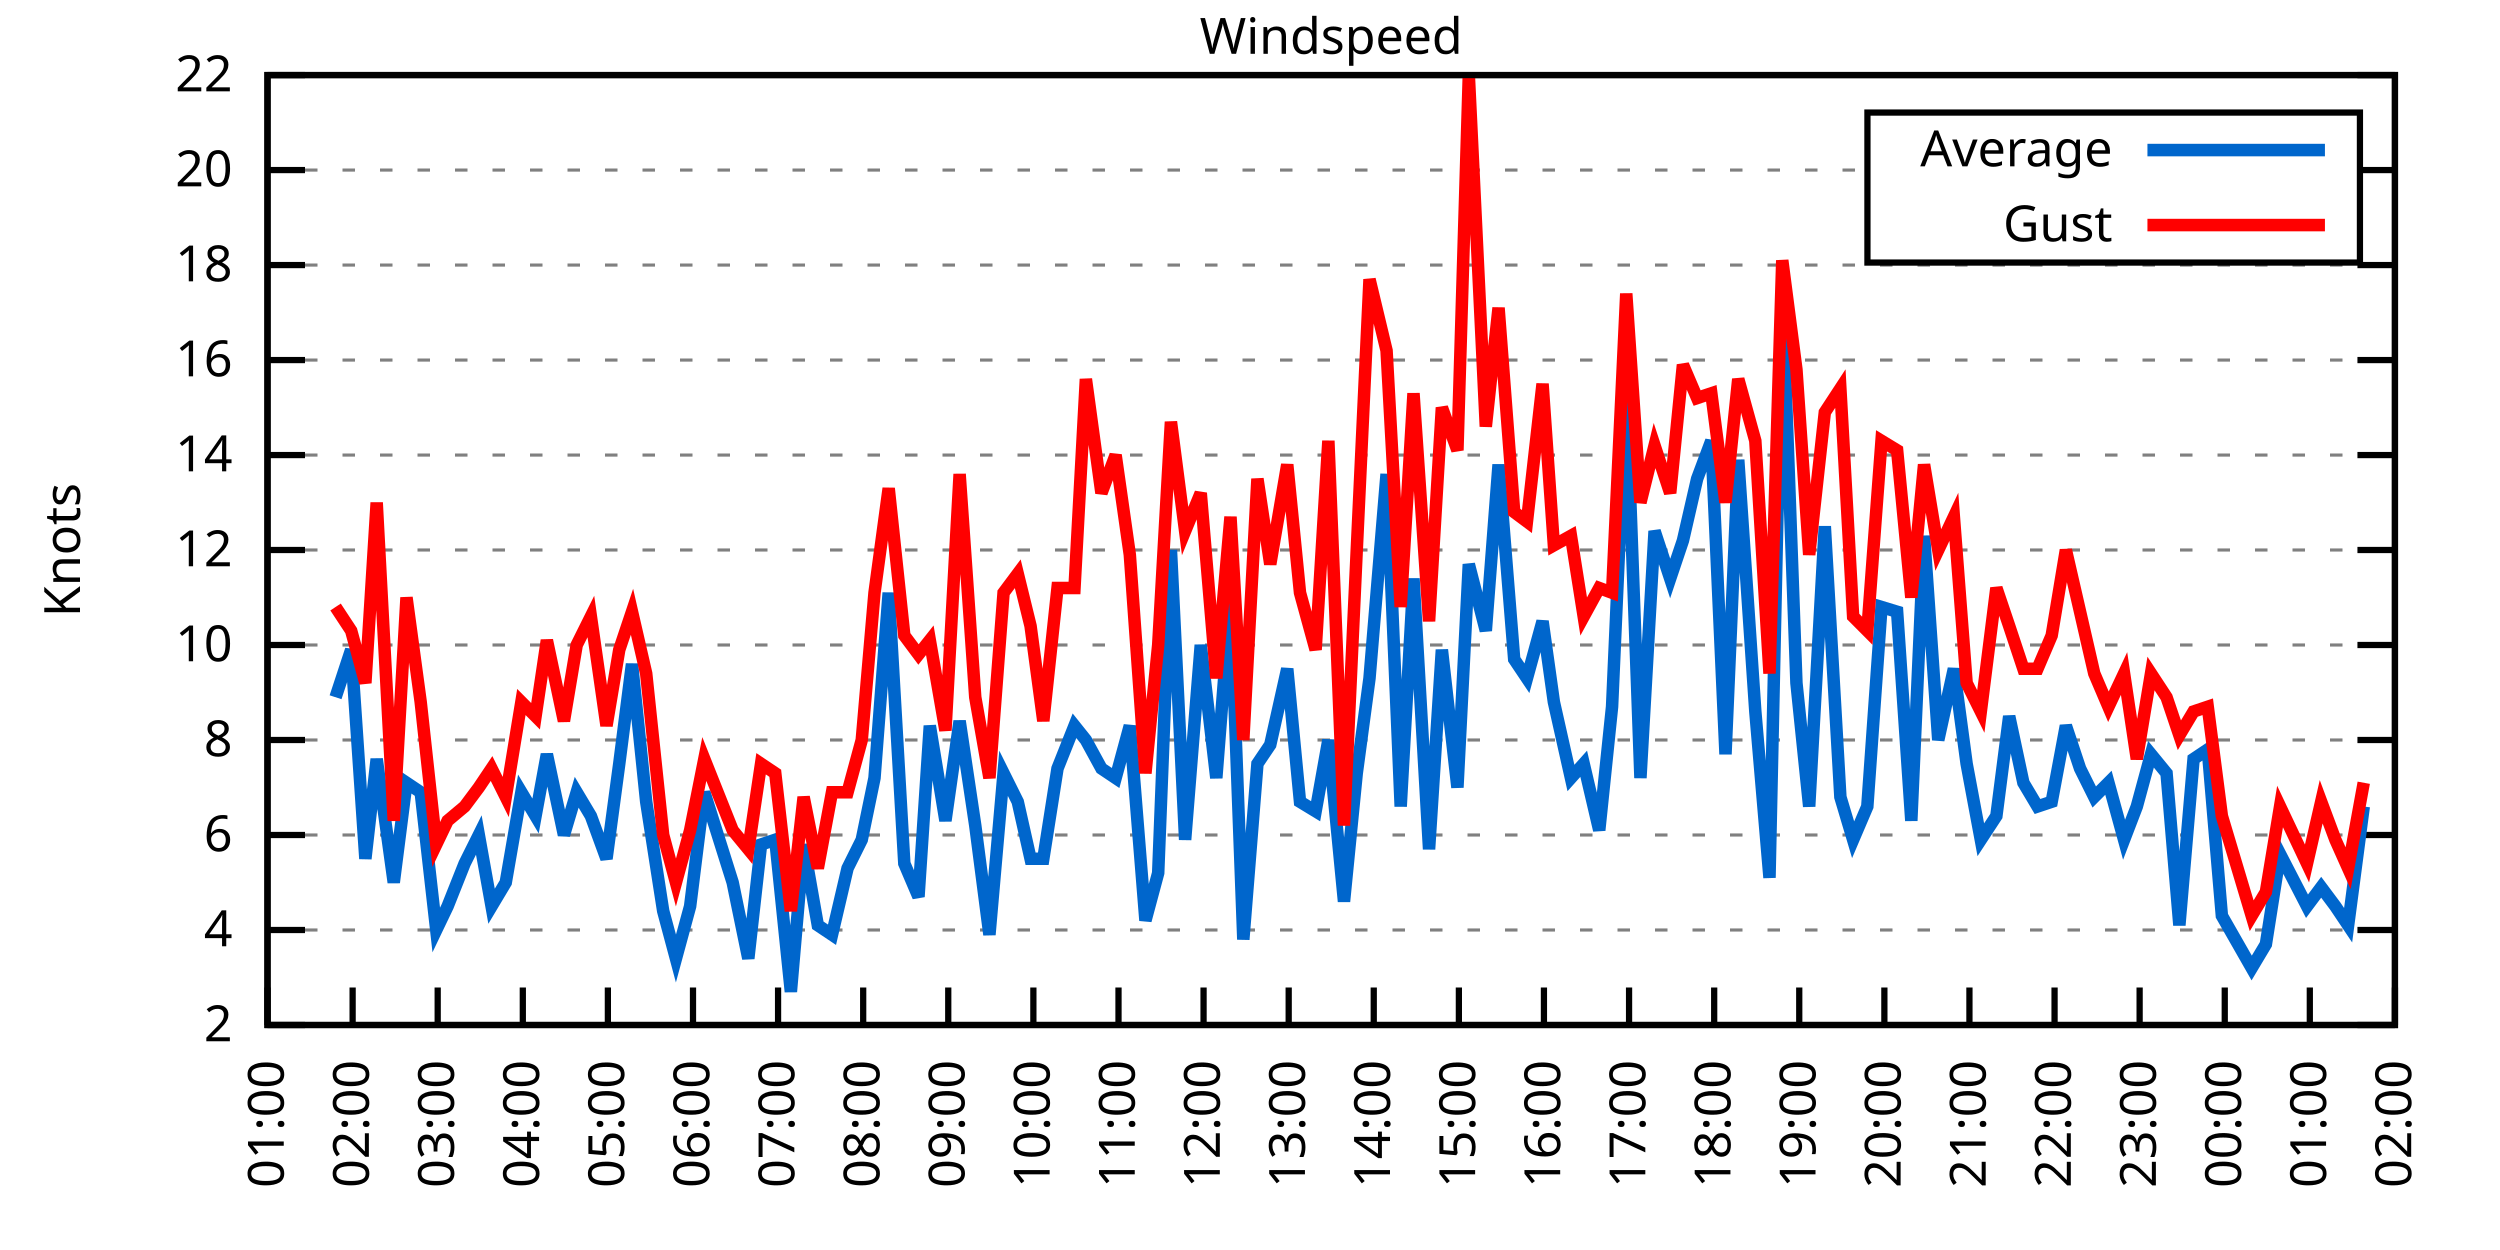
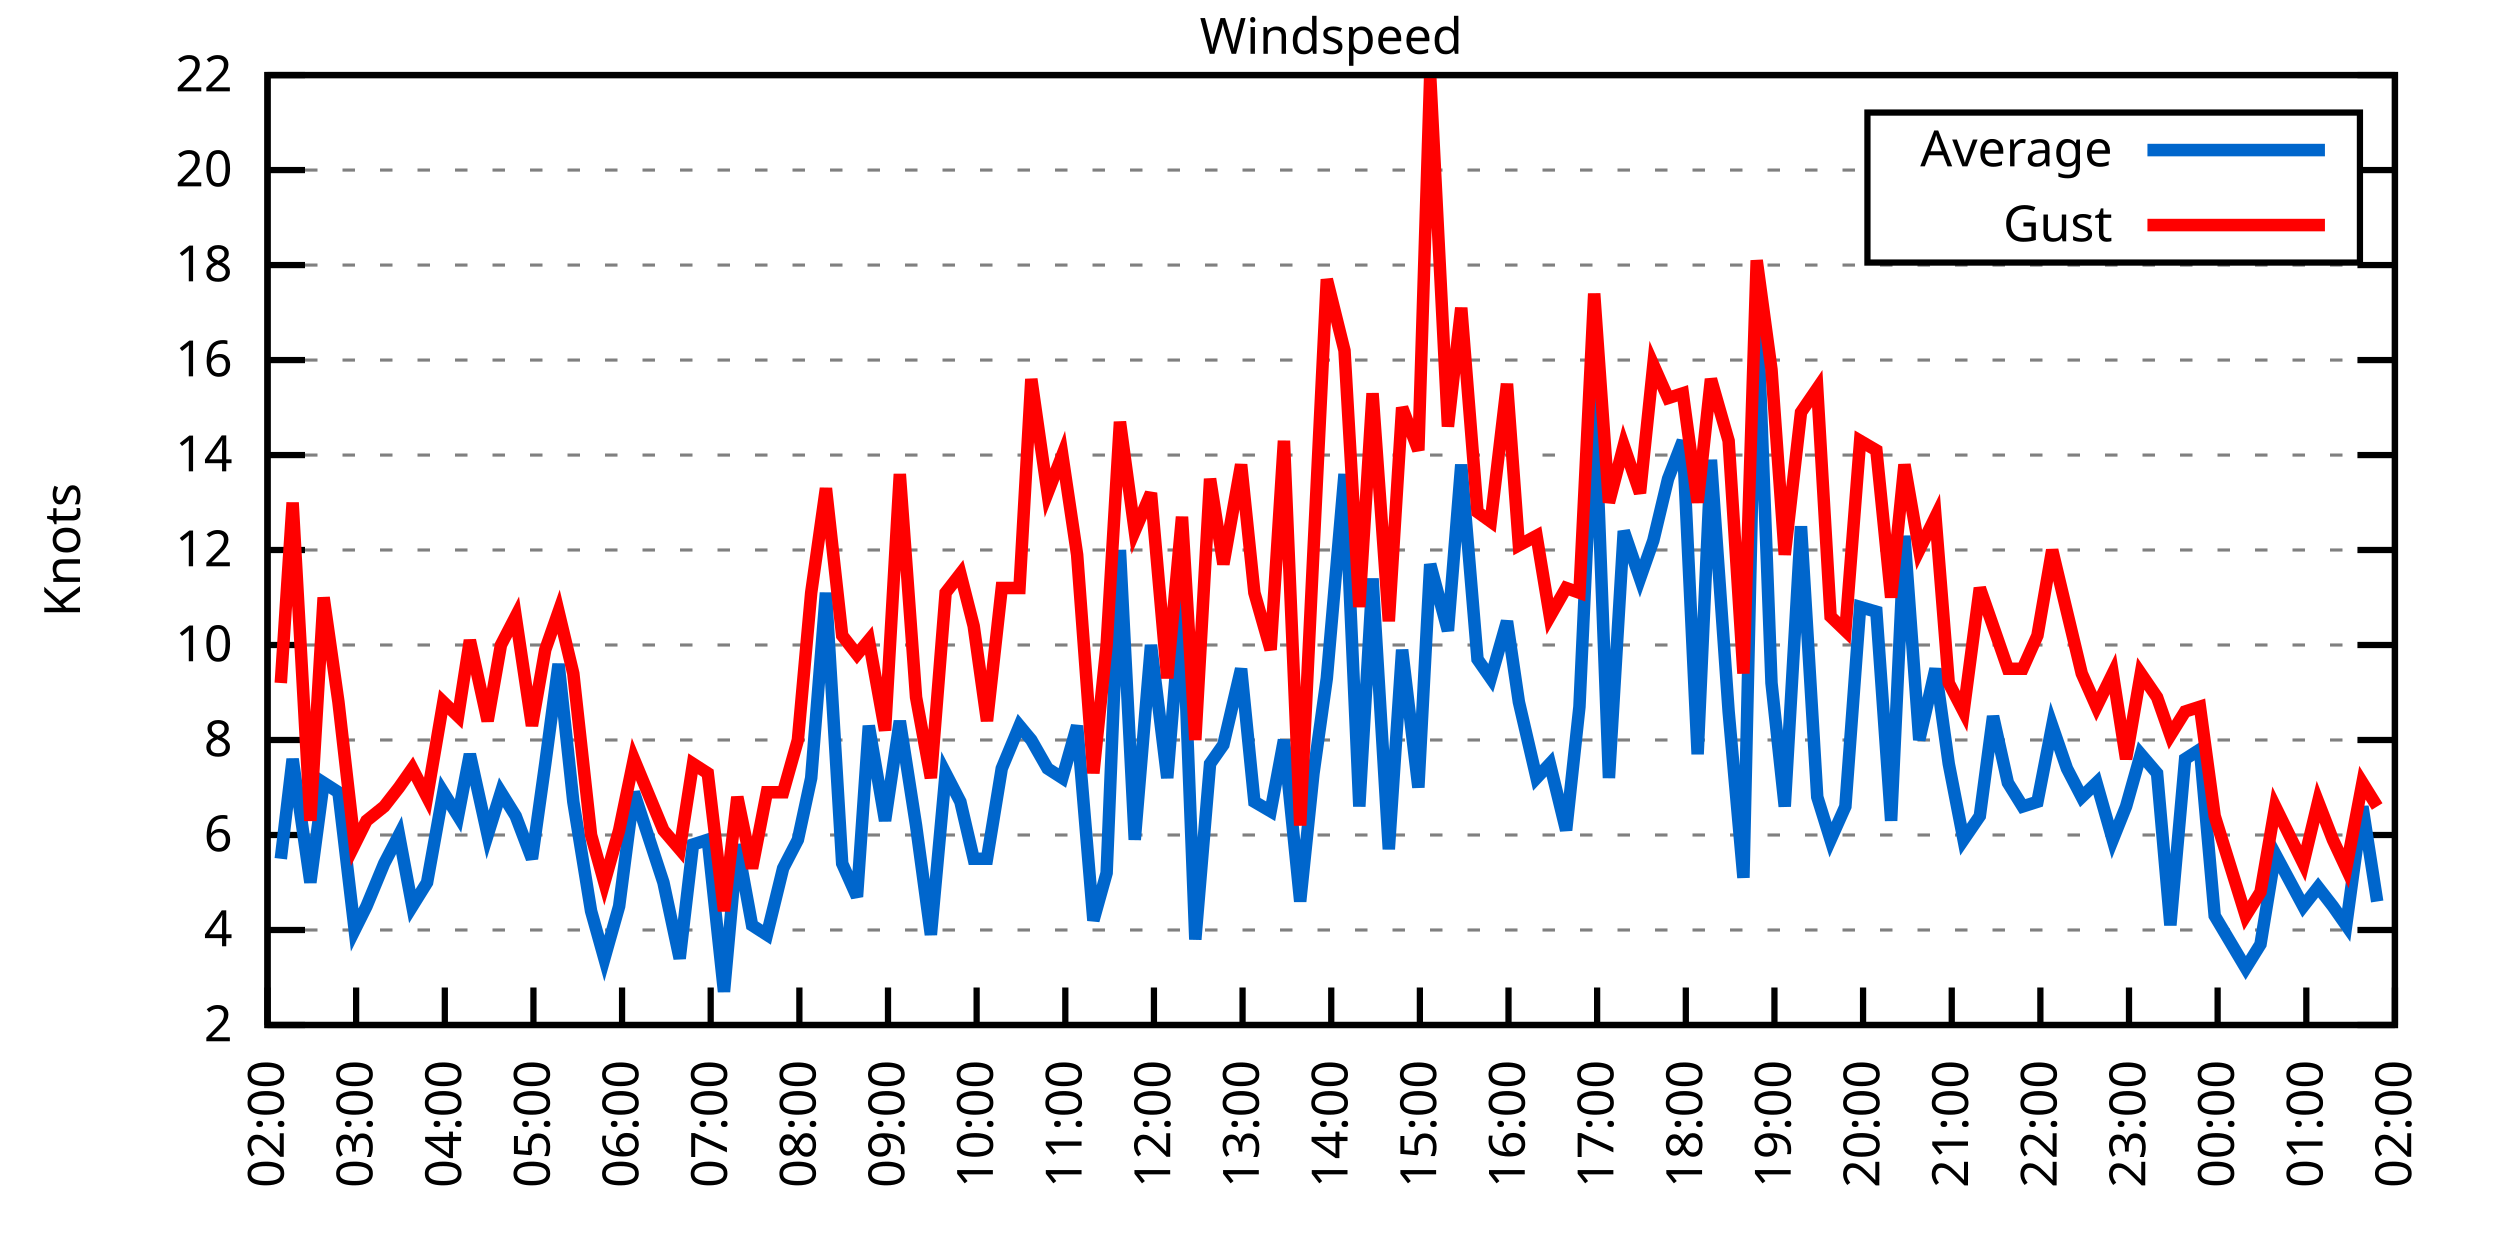
<svg xmlns="http://www.w3.org/2000/svg" xmlns:xlink="http://www.w3.org/1999/xlink" width="400" height="200" viewBox="0 0 400 200">
  <g id="gnuplot_canvas">
    <rect x="0" y="0" width="400" height="200" fill="none" />
    <defs>
      <circle id="gpDot" r="0.5" stroke-width="0.5" stroke="currentColor" />
      <path id="gpPt0" stroke-width="0.333" stroke="currentColor" d="M-1,0 h2 M0,-1 v2" />
      <path id="gpPt1" stroke-width="0.333" stroke="currentColor" d="M-1,-1 L1,1 M1,-1 L-1,1" />
      <path id="gpPt2" stroke-width="0.333" stroke="currentColor" d="M-1,0 L1,0 M0,-1 L0,1 M-1,-1 L1,1 M-1,1 L1,-1" />
      <rect id="gpPt3" stroke-width="0.333" stroke="currentColor" x="-1" y="-1" width="2" height="2" />
      <rect id="gpPt4" stroke-width="0.333" stroke="currentColor" fill="currentColor" x="-1" y="-1" width="2" height="2" />
      <circle id="gpPt5" stroke-width="0.333" stroke="currentColor" cx="0" cy="0" r="1" />
      <use xlink:href="#gpPt5" id="gpPt6" fill="currentColor" stroke="none" />
      <path id="gpPt7" stroke-width="0.333" stroke="currentColor" d="M0,-1.33 L-1.33,0.67 L1.33,0.67 z" />
      <use xlink:href="#gpPt7" id="gpPt8" fill="currentColor" stroke="none" />
      <use xlink:href="#gpPt7" id="gpPt9" stroke="currentColor" transform="rotate(180)" />
      <use xlink:href="#gpPt9" id="gpPt10" fill="currentColor" stroke="none" />
      <use xlink:href="#gpPt3" id="gpPt11" stroke="currentColor" transform="rotate(45)" />
      <use xlink:href="#gpPt11" id="gpPt12" fill="currentColor" stroke="none" />
      <path id="gpPt13" stroke-width="0.333" stroke="currentColor" d="M0,1.330 L1.265,0.411 L0.782,-1.067 L-0.782,-1.076 L-1.265,0.411 z" />
      <use xlink:href="#gpPt13" id="gpPt14" fill="currentColor" stroke="none" />
      <filter id="textbox" filterUnits="objectBoundingBox" x="0" y="0" height="1" width="1">
        <feFlood flood-color="white" flood-opacity="1" result="bgnd" />
        <feComposite in="SourceGraphic" in2="bgnd" operator="atop" />
      </filter>
      <filter id="greybox" filterUnits="objectBoundingBox" x="0" y="0" height="1" width="1">
        <feFlood flood-color="lightgrey" flood-opacity="1" result="grey" />
        <feComposite in="SourceGraphic" in2="grey" operator="atop" />
      </filter>
    </defs>
    <g fill="none" color="white" stroke="currentColor" stroke-width="1.00" stroke-linecap="butt" stroke-linejoin="miter">
</g>
    <g fill="none" color="black" stroke="currentColor" stroke-width="1.00" stroke-linecap="butt" stroke-linejoin="miter">
      <g stroke="none" shape-rendering="crispEdges">
        <polygon fill="rgb(255, 255, 255)" points="42.80,164.00 383.18,164.00 383.18,12.02 42.80,12.02 " />
      </g>
    </g>
    <g fill="none" color="black" stroke="currentColor" stroke-width="1.00" stroke-linecap="butt" stroke-linejoin="miter">
</g>
    <g fill="none" color="black" stroke="black" stroke-width="0.50" stroke-linecap="butt" stroke-linejoin="miter">
</g>
    <g fill="none" color="gray" stroke="currentColor" stroke-width="0.50" stroke-linecap="butt" stroke-linejoin="miter">
      <path stroke="gray" stroke-dasharray="2,4" class="gridline" d="M42.80,164.00 L383.19,164.00  " />
    </g>
    <g fill="none" color="gray" stroke="gray" stroke-width="1.00" stroke-linecap="butt" stroke-linejoin="miter">
</g>
    <g fill="none" color="black" stroke="currentColor" stroke-width="1.00" stroke-linecap="butt" stroke-linejoin="miter">
      <path stroke="black" d="M42.80,164.00 L48.80,164.00 M383.19,164.00 L377.19,164.00  " />
      <g transform="translate(37.20,166.60)" stroke="none" fill="black" font-family="Sans" font-size="8.00" text-anchor="end">
        <text>
          <tspan font-family="Sans"> 2</tspan>
        </text>
      </g>
    </g>
    <g fill="none" color="black" stroke="currentColor" stroke-width="1.00" stroke-linecap="butt" stroke-linejoin="miter">
</g>
    <g fill="none" color="black" stroke="black" stroke-width="0.50" stroke-linecap="butt" stroke-linejoin="miter">
</g>
    <g fill="none" color="gray" stroke="currentColor" stroke-width="0.50" stroke-linecap="butt" stroke-linejoin="miter">
      <path stroke="gray" stroke-dasharray="2,4" class="gridline" d="M42.80,148.80 L383.19,148.80  " />
    </g>
    <g fill="none" color="gray" stroke="gray" stroke-width="1.00" stroke-linecap="butt" stroke-linejoin="miter">
</g>
    <g fill="none" color="black" stroke="currentColor" stroke-width="1.00" stroke-linecap="butt" stroke-linejoin="miter">
      <path stroke="black" d="M42.80,148.80 L48.80,148.80 M383.19,148.80 L377.19,148.80  " />
      <g transform="translate(37.20,151.40)" stroke="none" fill="black" font-family="Sans" font-size="8.00" text-anchor="end">
        <text>
          <tspan font-family="Sans"> 4</tspan>
        </text>
      </g>
    </g>
    <g fill="none" color="black" stroke="currentColor" stroke-width="1.00" stroke-linecap="butt" stroke-linejoin="miter">
</g>
    <g fill="none" color="black" stroke="black" stroke-width="0.50" stroke-linecap="butt" stroke-linejoin="miter">
</g>
    <g fill="none" color="gray" stroke="currentColor" stroke-width="0.50" stroke-linecap="butt" stroke-linejoin="miter">
      <path stroke="gray" stroke-dasharray="2,4" class="gridline" d="M42.80,133.60 L383.19,133.60  " />
    </g>
    <g fill="none" color="gray" stroke="gray" stroke-width="1.00" stroke-linecap="butt" stroke-linejoin="miter">
</g>
    <g fill="none" color="black" stroke="currentColor" stroke-width="1.00" stroke-linecap="butt" stroke-linejoin="miter">
      <path stroke="black" d="M42.80,133.60 L48.80,133.60 M383.19,133.60 L377.19,133.60  " />
      <g transform="translate(37.20,136.20)" stroke="none" fill="black" font-family="Sans" font-size="8.00" text-anchor="end">
        <text>
          <tspan font-family="Sans"> 6</tspan>
        </text>
      </g>
    </g>
    <g fill="none" color="black" stroke="currentColor" stroke-width="1.00" stroke-linecap="butt" stroke-linejoin="miter">
</g>
    <g fill="none" color="black" stroke="black" stroke-width="0.50" stroke-linecap="butt" stroke-linejoin="miter">
</g>
    <g fill="none" color="gray" stroke="currentColor" stroke-width="0.50" stroke-linecap="butt" stroke-linejoin="miter">
      <path stroke="gray" stroke-dasharray="2,4" class="gridline" d="M42.80,118.40 L383.19,118.40  " />
    </g>
    <g fill="none" color="gray" stroke="gray" stroke-width="1.00" stroke-linecap="butt" stroke-linejoin="miter">
</g>
    <g fill="none" color="black" stroke="currentColor" stroke-width="1.00" stroke-linecap="butt" stroke-linejoin="miter">
      <path stroke="black" d="M42.80,118.40 L48.80,118.40 M383.19,118.40 L377.19,118.40  " />
      <g transform="translate(37.20,121.00)" stroke="none" fill="black" font-family="Sans" font-size="8.00" text-anchor="end">
        <text>
          <tspan font-family="Sans"> 8</tspan>
        </text>
      </g>
    </g>
    <g fill="none" color="black" stroke="currentColor" stroke-width="1.00" stroke-linecap="butt" stroke-linejoin="miter">
</g>
    <g fill="none" color="black" stroke="black" stroke-width="0.50" stroke-linecap="butt" stroke-linejoin="miter">
</g>
    <g fill="none" color="gray" stroke="currentColor" stroke-width="0.50" stroke-linecap="butt" stroke-linejoin="miter">
      <path stroke="gray" stroke-dasharray="2,4" class="gridline" d="M42.80,103.20 L383.19,103.20  " />
    </g>
    <g fill="none" color="gray" stroke="gray" stroke-width="1.00" stroke-linecap="butt" stroke-linejoin="miter">
</g>
    <g fill="none" color="black" stroke="currentColor" stroke-width="1.00" stroke-linecap="butt" stroke-linejoin="miter">
      <path stroke="black" d="M42.80,103.20 L48.80,103.20 M383.19,103.20 L377.19,103.20  " />
      <g transform="translate(37.20,105.80)" stroke="none" fill="black" font-family="Sans" font-size="8.00" text-anchor="end">
        <text>
          <tspan font-family="Sans"> 10</tspan>
        </text>
      </g>
    </g>
    <g fill="none" color="black" stroke="currentColor" stroke-width="1.00" stroke-linecap="butt" stroke-linejoin="miter">
</g>
    <g fill="none" color="black" stroke="black" stroke-width="0.50" stroke-linecap="butt" stroke-linejoin="miter">
</g>
    <g fill="none" color="gray" stroke="currentColor" stroke-width="0.50" stroke-linecap="butt" stroke-linejoin="miter">
      <path stroke="gray" stroke-dasharray="2,4" class="gridline" d="M42.80,88.00 L383.19,88.00  " />
    </g>
    <g fill="none" color="gray" stroke="gray" stroke-width="1.00" stroke-linecap="butt" stroke-linejoin="miter">
</g>
    <g fill="none" color="black" stroke="currentColor" stroke-width="1.00" stroke-linecap="butt" stroke-linejoin="miter">
      <path stroke="black" d="M42.80,88.00 L48.80,88.00 M383.19,88.00 L377.19,88.00  " />
      <g transform="translate(37.20,90.60)" stroke="none" fill="black" font-family="Sans" font-size="8.00" text-anchor="end">
        <text>
          <tspan font-family="Sans"> 12</tspan>
        </text>
      </g>
    </g>
    <g fill="none" color="black" stroke="currentColor" stroke-width="1.00" stroke-linecap="butt" stroke-linejoin="miter">
</g>
    <g fill="none" color="black" stroke="black" stroke-width="0.50" stroke-linecap="butt" stroke-linejoin="miter">
</g>
    <g fill="none" color="gray" stroke="currentColor" stroke-width="0.50" stroke-linecap="butt" stroke-linejoin="miter">
      <path stroke="gray" stroke-dasharray="2,4" class="gridline" d="M42.80,72.81 L383.19,72.81  " />
    </g>
    <g fill="none" color="gray" stroke="gray" stroke-width="1.00" stroke-linecap="butt" stroke-linejoin="miter">
</g>
    <g fill="none" color="black" stroke="currentColor" stroke-width="1.00" stroke-linecap="butt" stroke-linejoin="miter">
      <path stroke="black" d="M42.80,72.81 L48.80,72.81 M383.19,72.81 L377.19,72.81  " />
      <g transform="translate(37.20,75.41)" stroke="none" fill="black" font-family="Sans" font-size="8.00" text-anchor="end">
        <text>
          <tspan font-family="Sans"> 14</tspan>
        </text>
      </g>
    </g>
    <g fill="none" color="black" stroke="currentColor" stroke-width="1.00" stroke-linecap="butt" stroke-linejoin="miter">
</g>
    <g fill="none" color="black" stroke="black" stroke-width="0.50" stroke-linecap="butt" stroke-linejoin="miter">
</g>
    <g fill="none" color="gray" stroke="currentColor" stroke-width="0.50" stroke-linecap="butt" stroke-linejoin="miter">
      <path stroke="gray" stroke-dasharray="2,4" class="gridline" d="M42.80,57.61 L383.19,57.61  " />
    </g>
    <g fill="none" color="gray" stroke="gray" stroke-width="1.00" stroke-linecap="butt" stroke-linejoin="miter">
</g>
    <g fill="none" color="black" stroke="currentColor" stroke-width="1.00" stroke-linecap="butt" stroke-linejoin="miter">
      <path stroke="black" d="M42.80,57.61 L48.80,57.61 M383.19,57.61 L377.19,57.61  " />
      <g transform="translate(37.20,60.21)" stroke="none" fill="black" font-family="Sans" font-size="8.00" text-anchor="end">
        <text>
          <tspan font-family="Sans"> 16</tspan>
        </text>
      </g>
    </g>
    <g fill="none" color="black" stroke="currentColor" stroke-width="1.00" stroke-linecap="butt" stroke-linejoin="miter">
</g>
    <g fill="none" color="black" stroke="black" stroke-width="0.50" stroke-linecap="butt" stroke-linejoin="miter">
</g>
    <g fill="none" color="gray" stroke="currentColor" stroke-width="0.50" stroke-linecap="butt" stroke-linejoin="miter">
      <path stroke="gray" stroke-dasharray="2,4" class="gridline" d="M42.80,42.41 L383.19,42.41  " />
    </g>
    <g fill="none" color="gray" stroke="gray" stroke-width="1.00" stroke-linecap="butt" stroke-linejoin="miter">
</g>
    <g fill="none" color="black" stroke="currentColor" stroke-width="1.00" stroke-linecap="butt" stroke-linejoin="miter">
      <path stroke="black" d="M42.80,42.41 L48.80,42.41 M383.19,42.41 L377.19,42.41  " />
      <g transform="translate(37.20,45.01)" stroke="none" fill="black" font-family="Sans" font-size="8.00" text-anchor="end">
        <text>
          <tspan font-family="Sans"> 18</tspan>
        </text>
      </g>
    </g>
    <g fill="none" color="black" stroke="currentColor" stroke-width="1.00" stroke-linecap="butt" stroke-linejoin="miter">
</g>
    <g fill="none" color="black" stroke="black" stroke-width="0.50" stroke-linecap="butt" stroke-linejoin="miter">
</g>
    <g fill="none" color="gray" stroke="currentColor" stroke-width="0.50" stroke-linecap="butt" stroke-linejoin="miter">
      <path stroke="gray" stroke-dasharray="2,4" class="gridline" d="M42.80,27.21 L298.79,27.21 M377.59,27.21 L383.19,27.21  " />
    </g>
    <g fill="none" color="gray" stroke="gray" stroke-width="1.00" stroke-linecap="butt" stroke-linejoin="miter">
</g>
    <g fill="none" color="black" stroke="currentColor" stroke-width="1.00" stroke-linecap="butt" stroke-linejoin="miter">
      <path stroke="black" d="M42.80,27.21 L48.80,27.21 M383.19,27.21 L377.19,27.21  " />
      <g transform="translate(37.20,29.81)" stroke="none" fill="black" font-family="Sans" font-size="8.00" text-anchor="end">
        <text>
          <tspan font-family="Sans"> 20</tspan>
        </text>
      </g>
    </g>
    <g fill="none" color="black" stroke="currentColor" stroke-width="1.00" stroke-linecap="butt" stroke-linejoin="miter">
</g>
    <g fill="none" color="black" stroke="black" stroke-width="0.50" stroke-linecap="butt" stroke-linejoin="miter">
</g>
    <g fill="none" color="gray" stroke="currentColor" stroke-width="0.50" stroke-linecap="butt" stroke-linejoin="miter">
      <path stroke="gray" stroke-dasharray="2,4" class="gridline" d="M42.80,12.01 L383.19,12.01  " />
    </g>
    <g fill="none" color="gray" stroke="gray" stroke-width="1.00" stroke-linecap="butt" stroke-linejoin="miter">
</g>
    <g fill="none" color="black" stroke="currentColor" stroke-width="1.00" stroke-linecap="butt" stroke-linejoin="miter">
      <path stroke="black" d="M42.80,12.01 L48.80,12.01 M383.19,12.01 L377.19,12.01  " />
      <g transform="translate(37.20,14.61)" stroke="none" fill="black" font-family="Sans" font-size="8.00" text-anchor="end">
        <text>
          <tspan font-family="Sans"> 22</tspan>
        </text>
      </g>
    </g>
    <g fill="none" color="black" stroke="currentColor" stroke-width="1.00" stroke-linecap="butt" stroke-linejoin="miter">
      <path stroke="black" d="M42.80,164.00 L42.80,158.00  " />
      <g transform="translate(45.40,169.60) rotate(270.00)" stroke="none" fill="black" font-family="Sans" font-size="8.00" text-anchor="end">
        <text>
-           <tspan font-family="Sans">01:00</tspan>
-         </text>
-       </g>
-     </g>
-     <g fill="none" color="black" stroke="currentColor" stroke-width="1.00" stroke-linecap="butt" stroke-linejoin="miter">
-       <path stroke="black" d="M56.42,164.00 L56.42,158.00  " />
-       <g transform="translate(59.02,169.60) rotate(270.00)" stroke="none" fill="black" font-family="Sans" font-size="8.00" text-anchor="end">
-         <text>
          <tspan font-family="Sans">02:00</tspan>
        </text>
      </g>
    </g>
    <g fill="none" color="black" stroke="currentColor" stroke-width="1.00" stroke-linecap="butt" stroke-linejoin="miter">
-       <path stroke="black" d="M70.03,164.00 L70.03,158.00  " />
-       <g transform="translate(72.63,169.60) rotate(270.00)" stroke="none" fill="black" font-family="Sans" font-size="8.00" text-anchor="end">
+       <path stroke="black" d="M56.98,164.00 L56.98,158.00  " />
+       <g transform="translate(59.58,169.60) rotate(270.00)" stroke="none" fill="black" font-family="Sans" font-size="8.00" text-anchor="end">
        <text>
          <tspan font-family="Sans">03:00</tspan>
        </text>
      </g>
    </g>
    <g fill="none" color="black" stroke="currentColor" stroke-width="1.00" stroke-linecap="butt" stroke-linejoin="miter">
-       <path stroke="black" d="M83.65,164.00 L83.65,158.00  " />
-       <g transform="translate(86.25,169.60) rotate(270.00)" stroke="none" fill="black" font-family="Sans" font-size="8.00" text-anchor="end">
+       <path stroke="black" d="M71.17,164.00 L71.17,158.00  " />
+       <g transform="translate(73.77,169.60) rotate(270.00)" stroke="none" fill="black" font-family="Sans" font-size="8.00" text-anchor="end">
        <text>
          <tspan font-family="Sans">04:00</tspan>
        </text>
      </g>
    </g>
    <g fill="none" color="black" stroke="currentColor" stroke-width="1.00" stroke-linecap="butt" stroke-linejoin="miter">
-       <path stroke="black" d="M97.26,164.00 L97.26,158.00  " />
-       <g transform="translate(99.86,169.60) rotate(270.00)" stroke="none" fill="black" font-family="Sans" font-size="8.00" text-anchor="end">
+       <path stroke="black" d="M85.35,164.00 L85.35,158.00  " />
+       <g transform="translate(87.95,169.60) rotate(270.00)" stroke="none" fill="black" font-family="Sans" font-size="8.00" text-anchor="end">
        <text>
          <tspan font-family="Sans">05:00</tspan>
        </text>
      </g>
    </g>
    <g fill="none" color="black" stroke="currentColor" stroke-width="1.00" stroke-linecap="butt" stroke-linejoin="miter">
-       <path stroke="black" d="M110.88,164.00 L110.88,158.00  " />
-       <g transform="translate(113.48,169.60) rotate(270.00)" stroke="none" fill="black" font-family="Sans" font-size="8.00" text-anchor="end">
+       <path stroke="black" d="M99.53,164.00 L99.53,158.00  " />
+       <g transform="translate(102.13,169.60) rotate(270.00)" stroke="none" fill="black" font-family="Sans" font-size="8.00" text-anchor="end">
        <text>
          <tspan font-family="Sans">06:00</tspan>
        </text>
      </g>
    </g>
    <g fill="none" color="black" stroke="currentColor" stroke-width="1.00" stroke-linecap="butt" stroke-linejoin="miter">
-       <path stroke="black" d="M124.49,164.00 L124.49,158.00  " />
-       <g transform="translate(127.09,169.60) rotate(270.00)" stroke="none" fill="black" font-family="Sans" font-size="8.00" text-anchor="end">
+       <path stroke="black" d="M113.71,164.00 L113.71,158.00  " />
+       <g transform="translate(116.31,169.60) rotate(270.00)" stroke="none" fill="black" font-family="Sans" font-size="8.00" text-anchor="end">
        <text>
          <tspan font-family="Sans">07:00</tspan>
        </text>
      </g>
    </g>
    <g fill="none" color="black" stroke="currentColor" stroke-width="1.00" stroke-linecap="butt" stroke-linejoin="miter">
-       <path stroke="black" d="M138.11,164.00 L138.11,158.00  " />
-       <g transform="translate(140.71,169.60) rotate(270.00)" stroke="none" fill="black" font-family="Sans" font-size="8.00" text-anchor="end">
+       <path stroke="black" d="M127.90,164.00 L127.90,158.00  " />
+       <g transform="translate(130.50,169.60) rotate(270.00)" stroke="none" fill="black" font-family="Sans" font-size="8.00" text-anchor="end">
        <text>
          <tspan font-family="Sans">08:00</tspan>
        </text>
      </g>
    </g>
    <g fill="none" color="black" stroke="currentColor" stroke-width="1.00" stroke-linecap="butt" stroke-linejoin="miter">
-       <path stroke="black" d="M151.72,164.00 L151.72,158.00  " />
-       <g transform="translate(154.32,169.60) rotate(270.00)" stroke="none" fill="black" font-family="Sans" font-size="8.00" text-anchor="end">
+       <path stroke="black" d="M142.08,164.00 L142.08,158.00  " />
+       <g transform="translate(144.68,169.60) rotate(270.00)" stroke="none" fill="black" font-family="Sans" font-size="8.00" text-anchor="end">
        <text>
          <tspan font-family="Sans">09:00</tspan>
        </text>
      </g>
    </g>
    <g fill="none" color="black" stroke="currentColor" stroke-width="1.00" stroke-linecap="butt" stroke-linejoin="miter">
-       <path stroke="black" d="M165.34,164.00 L165.34,158.00  " />
-       <g transform="translate(167.94,169.60) rotate(270.00)" stroke="none" fill="black" font-family="Sans" font-size="8.00" text-anchor="end">
+       <path stroke="black" d="M156.26,164.00 L156.26,158.00  " />
+       <g transform="translate(158.86,169.60) rotate(270.00)" stroke="none" fill="black" font-family="Sans" font-size="8.00" text-anchor="end">
        <text>
          <tspan font-family="Sans">10:00</tspan>
        </text>
      </g>
    </g>
    <g fill="none" color="black" stroke="currentColor" stroke-width="1.00" stroke-linecap="butt" stroke-linejoin="miter">
-       <path stroke="black" d="M178.96,164.00 L178.96,158.00  " />
-       <g transform="translate(181.56,169.60) rotate(270.00)" stroke="none" fill="black" font-family="Sans" font-size="8.00" text-anchor="end">
+       <path stroke="black" d="M170.45,164.00 L170.45,158.00  " />
+       <g transform="translate(173.05,169.60) rotate(270.00)" stroke="none" fill="black" font-family="Sans" font-size="8.00" text-anchor="end">
        <text>
          <tspan font-family="Sans">11:00</tspan>
        </text>
      </g>
    </g>
    <g fill="none" color="black" stroke="currentColor" stroke-width="1.00" stroke-linecap="butt" stroke-linejoin="miter">
-       <path stroke="black" d="M192.57,164.00 L192.57,158.00  " />
-       <g transform="translate(195.17,169.60) rotate(270.00)" stroke="none" fill="black" font-family="Sans" font-size="8.00" text-anchor="end">
+       <path stroke="black" d="M184.63,164.00 L184.63,158.00  " />
+       <g transform="translate(187.23,169.60) rotate(270.00)" stroke="none" fill="black" font-family="Sans" font-size="8.00" text-anchor="end">
        <text>
          <tspan font-family="Sans">12:00</tspan>
        </text>
      </g>
    </g>
    <g fill="none" color="black" stroke="currentColor" stroke-width="1.00" stroke-linecap="butt" stroke-linejoin="miter">
-       <path stroke="black" d="M206.19,164.00 L206.19,158.00  " />
-       <g transform="translate(208.79,169.60) rotate(270.00)" stroke="none" fill="black" font-family="Sans" font-size="8.00" text-anchor="end">
+       <path stroke="black" d="M198.81,164.00 L198.81,158.00  " />
+       <g transform="translate(201.41,169.60) rotate(270.00)" stroke="none" fill="black" font-family="Sans" font-size="8.00" text-anchor="end">
        <text>
          <tspan font-family="Sans">13:00</tspan>
        </text>
      </g>
    </g>
    <g fill="none" color="black" stroke="currentColor" stroke-width="1.00" stroke-linecap="butt" stroke-linejoin="miter">
-       <path stroke="black" d="M219.80,164.00 L219.80,158.00  " />
-       <g transform="translate(222.40,169.60) rotate(270.00)" stroke="none" fill="black" font-family="Sans" font-size="8.00" text-anchor="end">
+       <path stroke="black" d="M213.00,164.00 L213.00,158.00  " />
+       <g transform="translate(215.60,169.60) rotate(270.00)" stroke="none" fill="black" font-family="Sans" font-size="8.00" text-anchor="end">
        <text>
          <tspan font-family="Sans">14:00</tspan>
        </text>
      </g>
    </g>
    <g fill="none" color="black" stroke="currentColor" stroke-width="1.00" stroke-linecap="butt" stroke-linejoin="miter">
-       <path stroke="black" d="M233.42,164.00 L233.42,158.00  " />
-       <g transform="translate(236.02,169.60) rotate(270.00)" stroke="none" fill="black" font-family="Sans" font-size="8.00" text-anchor="end">
+       <path stroke="black" d="M227.18,164.00 L227.18,158.00  " />
+       <g transform="translate(229.78,169.60) rotate(270.00)" stroke="none" fill="black" font-family="Sans" font-size="8.00" text-anchor="end">
        <text>
          <tspan font-family="Sans">15:00</tspan>
        </text>
      </g>
    </g>
    <g fill="none" color="black" stroke="currentColor" stroke-width="1.00" stroke-linecap="butt" stroke-linejoin="miter">
-       <path stroke="black" d="M247.03,164.00 L247.03,158.00  " />
-       <g transform="translate(249.63,169.60) rotate(270.00)" stroke="none" fill="black" font-family="Sans" font-size="8.00" text-anchor="end">
+       <path stroke="black" d="M241.36,164.00 L241.36,158.00  " />
+       <g transform="translate(243.96,169.60) rotate(270.00)" stroke="none" fill="black" font-family="Sans" font-size="8.00" text-anchor="end">
        <text>
          <tspan font-family="Sans">16:00</tspan>
        </text>
      </g>
    </g>
    <g fill="none" color="black" stroke="currentColor" stroke-width="1.00" stroke-linecap="butt" stroke-linejoin="miter">
-       <path stroke="black" d="M260.65,164.00 L260.65,158.00  " />
-       <g transform="translate(263.25,169.60) rotate(270.00)" stroke="none" fill="black" font-family="Sans" font-size="8.00" text-anchor="end">
+       <path stroke="black" d="M255.54,164.00 L255.54,158.00  " />
+       <g transform="translate(258.14,169.60) rotate(270.00)" stroke="none" fill="black" font-family="Sans" font-size="8.00" text-anchor="end">
        <text>
          <tspan font-family="Sans">17:00</tspan>
        </text>
      </g>
    </g>
    <g fill="none" color="black" stroke="currentColor" stroke-width="1.00" stroke-linecap="butt" stroke-linejoin="miter">
-       <path stroke="black" d="M274.27,164.00 L274.27,158.00  " />
-       <g transform="translate(276.87,169.60) rotate(270.00)" stroke="none" fill="black" font-family="Sans" font-size="8.00" text-anchor="end">
+       <path stroke="black" d="M269.73,164.00 L269.73,158.00  " />
+       <g transform="translate(272.33,169.60) rotate(270.00)" stroke="none" fill="black" font-family="Sans" font-size="8.00" text-anchor="end">
        <text>
          <tspan font-family="Sans">18:00</tspan>
        </text>
      </g>
    </g>
    <g fill="none" color="black" stroke="currentColor" stroke-width="1.00" stroke-linecap="butt" stroke-linejoin="miter">
-       <path stroke="black" d="M287.88,164.00 L287.88,158.00  " />
-       <g transform="translate(290.48,169.60) rotate(270.00)" stroke="none" fill="black" font-family="Sans" font-size="8.00" text-anchor="end">
+       <path stroke="black" d="M283.91,164.00 L283.91,158.00  " />
+       <g transform="translate(286.51,169.60) rotate(270.00)" stroke="none" fill="black" font-family="Sans" font-size="8.00" text-anchor="end">
        <text>
          <tspan font-family="Sans">19:00</tspan>
        </text>
      </g>
    </g>
    <g fill="none" color="black" stroke="currentColor" stroke-width="1.00" stroke-linecap="butt" stroke-linejoin="miter">
-       <path stroke="black" d="M301.50,164.00 L301.50,158.00  " />
-       <g transform="translate(304.10,169.60) rotate(270.00)" stroke="none" fill="black" font-family="Sans" font-size="8.00" text-anchor="end">
+       <path stroke="black" d="M298.09,164.00 L298.09,158.00  " />
+       <g transform="translate(300.69,169.60) rotate(270.00)" stroke="none" fill="black" font-family="Sans" font-size="8.00" text-anchor="end">
        <text>
          <tspan font-family="Sans">20:00</tspan>
        </text>
      </g>
    </g>
    <g fill="none" color="black" stroke="currentColor" stroke-width="1.00" stroke-linecap="butt" stroke-linejoin="miter">
-       <path stroke="black" d="M315.11,164.00 L315.11,158.00  " />
-       <g transform="translate(317.71,169.60) rotate(270.00)" stroke="none" fill="black" font-family="Sans" font-size="8.00" text-anchor="end">
+       <path stroke="black" d="M312.28,164.00 L312.28,158.00  " />
+       <g transform="translate(314.88,169.60) rotate(270.00)" stroke="none" fill="black" font-family="Sans" font-size="8.00" text-anchor="end">
        <text>
          <tspan font-family="Sans">21:00</tspan>
        </text>
      </g>
    </g>
    <g fill="none" color="black" stroke="currentColor" stroke-width="1.00" stroke-linecap="butt" stroke-linejoin="miter">
-       <path stroke="black" d="M328.73,164.00 L328.73,158.00  " />
-       <g transform="translate(331.33,169.60) rotate(270.00)" stroke="none" fill="black" font-family="Sans" font-size="8.00" text-anchor="end">
+       <path stroke="black" d="M326.46,164.00 L326.46,158.00  " />
+       <g transform="translate(329.06,169.60) rotate(270.00)" stroke="none" fill="black" font-family="Sans" font-size="8.00" text-anchor="end">
        <text>
          <tspan font-family="Sans">22:00</tspan>
        </text>
      </g>
    </g>
    <g fill="none" color="black" stroke="currentColor" stroke-width="1.00" stroke-linecap="butt" stroke-linejoin="miter">
-       <path stroke="black" d="M342.34,164.00 L342.34,158.00  " />
-       <g transform="translate(344.94,169.60) rotate(270.00)" stroke="none" fill="black" font-family="Sans" font-size="8.00" text-anchor="end">
+       <path stroke="black" d="M340.64,164.00 L340.64,158.00  " />
+       <g transform="translate(343.24,169.60) rotate(270.00)" stroke="none" fill="black" font-family="Sans" font-size="8.00" text-anchor="end">
        <text>
          <tspan font-family="Sans">23:00</tspan>
        </text>
      </g>
    </g>
    <g fill="none" color="black" stroke="currentColor" stroke-width="1.00" stroke-linecap="butt" stroke-linejoin="miter">
-       <path stroke="black" d="M355.96,164.00 L355.96,158.00  " />
-       <g transform="translate(358.56,169.60) rotate(270.00)" stroke="none" fill="black" font-family="Sans" font-size="8.00" text-anchor="end">
+       <path stroke="black" d="M354.82,164.00 L354.82,158.00  " />
+       <g transform="translate(357.42,169.60) rotate(270.00)" stroke="none" fill="black" font-family="Sans" font-size="8.00" text-anchor="end">
        <text>
          <tspan font-family="Sans">00:00</tspan>
        </text>
      </g>
    </g>
    <g fill="none" color="black" stroke="currentColor" stroke-width="1.00" stroke-linecap="butt" stroke-linejoin="miter">
-       <path stroke="black" d="M369.57,164.00 L369.57,158.00  " />
-       <g transform="translate(372.17,169.60) rotate(270.00)" stroke="none" fill="black" font-family="Sans" font-size="8.00" text-anchor="end">
+       <path stroke="black" d="M369.01,164.00 L369.01,158.00  " />
+       <g transform="translate(371.61,169.60) rotate(270.00)" stroke="none" fill="black" font-family="Sans" font-size="8.00" text-anchor="end">
        <text>
          <tspan font-family="Sans">01:00</tspan>
        </text>
      </g>
    </g>
    <g fill="none" color="black" stroke="currentColor" stroke-width="1.00" stroke-linecap="butt" stroke-linejoin="miter">
      <path stroke="black" d="M383.19,164.00 L383.19,158.00  " />
      <g transform="translate(385.79,169.60) rotate(270.00)" stroke="none" fill="black" font-family="Sans" font-size="8.00" text-anchor="end">
        <text>
          <tspan font-family="Sans">02:00</tspan>
        </text>
      </g>
    </g>
    <g fill="none" color="black" stroke="currentColor" stroke-width="1.00" stroke-linecap="butt" stroke-linejoin="miter">
</g>
    <g fill="none" color="black" stroke="currentColor" stroke-width="1.00" stroke-linecap="butt" stroke-linejoin="miter">
      <path stroke="black" d="M42.80,12.01 L42.80,164.00 L383.19,164.00 L383.19,12.01 L42.80,12.01 Z  " />
    </g>
    <g fill="none" color="black" stroke="currentColor" stroke-width="1.00" stroke-linecap="butt" stroke-linejoin="miter">
</g>
    <g fill="none" color="black" stroke="currentColor" stroke-width="1.00" stroke-linecap="butt" stroke-linejoin="miter">
      <path stroke="black" d="M298.79,42.01 L298.79,18.01 L377.59,18.01 L377.59,42.01 L298.79,42.01 Z  " />
    </g>
    <g id="Windspeed_plot_1">
      <g fill="none" color="white" stroke="black" stroke-width="2.00" stroke-linecap="butt" stroke-linejoin="miter">
</g>
      <g fill="none" color="black" stroke="currentColor" stroke-width="2.00" stroke-linecap="butt" stroke-linejoin="miter">
        <g transform="translate(337.99,26.61)" stroke="none" fill="black" font-family="Sans" font-size="8.00" text-anchor="end">
          <text>
            <tspan font-family="Sans">Average</tspan>
          </text>
        </g>
      </g>
      <g fill="none" color="black" stroke="currentColor" stroke-width="2.00" stroke-linecap="butt" stroke-linejoin="miter">
-         <path stroke="rgb(  0, 102, 204)" d="M343.59,24.01 L371.99,24.01 M53.69,111.56 L56.19,103.96 L58.46,137.40 L60.27,121.44 L63.00,141.20 L65.04,125.24   L67.31,126.76 L69.80,148.80 L71.62,145.00 L74.34,138.16 L76.61,133.60 L78.65,145.00 L80.92,141.20 L83.42,126.76   L85.69,130.56 L87.50,120.68 L90.23,133.60 L92.27,126.76 L94.54,130.56 L97.04,137.40 L99.08,122.20 L101.12,106.24   L103.39,128.28 L106.11,145.76 L108.15,153.36 L110.42,145.00 L112.69,126.76 L117.23,141.20 L119.73,153.36 L121.77,135.12   L124.04,134.36 L126.54,158.68 L128.58,135.12 L130.85,148.04 L133.12,149.56 L135.61,138.92 L137.88,134.36 L139.92,124.48   L142.19,94.84 L144.69,138.16 L146.96,143.48 L148.77,116.12 L151.27,131.32 L153.54,115.36 L156.04,132.08 L158.31,149.56   L160.57,123.72 L162.84,128.28 L164.89,137.40 L166.93,137.40 L169.20,122.96 L171.92,116.12 L173.74,118.40 L176.23,122.96   L178.50,124.48 L180.77,116.12 L183.27,147.28 L185.31,139.68 L187.35,88.00 L189.62,134.36 L192.12,103.20 L194.61,124.48   L196.88,95.60 L198.93,150.32 L201.19,122.20 L203.24,119.16 L205.96,107.00 L208.00,128.28 L210.50,129.80 L212.54,118.40   L215.04,144.24 L217.08,123.72 L219.12,108.52 L221.85,75.85 L224.11,129.04 L226.16,92.56 L228.65,135.88 L230.70,103.96   L233.19,126.00 L235.01,90.28 L237.73,100.92 L239.77,74.33 L242.27,105.48 L244.31,108.52 L246.81,99.40 L248.62,112.32   L251.35,124.48 L253.39,122.20 L255.88,132.84 L257.93,113.08 L260.20,62.17 L262.47,124.48 L264.73,84.97 L267.23,92.56   L269.27,86.49 L271.54,76.61 L273.81,70.53 L276.08,120.68 L278.12,73.57 L280.85,113.84 L283.12,140.44 L285.16,46.97   L287.43,109.28 L289.47,129.04 L291.97,84.21 L294.46,127.52 L296.50,134.36 L298.77,129.04 L301.04,97.12 L303.54,97.88   L305.81,131.32 L307.85,85.73 L310.12,118.40 L312.62,107.00 L314.66,122.20 L316.93,134.36 L319.42,130.56 L321.47,114.60   L323.74,125.24 L326.00,129.04 L328.27,128.28 L330.54,116.12 L332.81,122.96 L335.08,127.52 L337.35,125.24 L339.85,134.36   L341.89,129.04 L344.16,120.68 L346.65,123.72 L348.70,148.04 L350.97,121.44 L353.24,119.92 L355.50,146.52 L360.27,154.88   L362.54,151.08 L364.81,136.64 L369.12,145.00 L371.39,141.96 L373.66,145.00 L375.70,148.04 L378.20,129.04  " />
+         <path stroke="rgb(  0, 102, 204)" d="M343.59,24.01 L371.99,24.01 M44.93,137.40 L46.82,121.44 L49.66,141.20 L51.78,125.24 L54.15,126.76 L56.75,148.80   L58.64,145.00 L61.47,138.16 L63.84,133.60 L65.97,145.00 L68.33,141.20 L70.93,126.76 L73.29,130.56 L75.18,120.68   L78.02,133.60 L80.15,126.76 L82.51,130.56 L85.11,137.40 L87.24,122.20 L89.37,106.24 L91.73,128.28 L94.57,145.76   L96.70,153.36 L99.06,145.00 L101.42,126.76 L106.15,141.20 L108.75,153.36 L110.88,135.12 L113.24,134.36 L115.84,158.68   L117.97,135.12 L120.33,148.04 L122.70,149.56 L125.30,138.92 L127.66,134.36 L129.79,124.48 L132.15,94.84 L134.75,138.16   L137.12,143.48 L139.01,116.12 L141.61,131.32 L143.97,115.36 L146.57,132.08 L148.94,149.56 L151.30,123.72 L153.66,128.28   L155.79,137.40 L157.92,137.40 L160.28,122.96 L163.12,116.12 L165.01,118.40 L167.61,122.96 L169.97,124.48 L172.34,116.12   L174.94,147.28 L177.06,139.68 L179.19,88.00 L181.56,134.36 L184.16,103.20 L186.76,124.48 L189.12,95.60 L191.25,150.32   L193.61,122.20 L195.74,119.16 L198.58,107.00 L200.70,128.28 L203.30,129.80 L205.43,118.40 L208.03,144.24 L210.16,123.72   L212.29,108.52 L215.12,75.85 L217.49,129.04 L219.61,92.56 L222.21,135.88 L224.34,103.96 L226.94,126.00 L228.83,90.28   L231.67,100.92 L233.80,74.33 L236.40,105.48 L238.52,108.52 L241.12,99.40 L243.02,112.32 L245.85,124.48 L247.98,122.20   L250.58,132.84 L252.71,113.08 L255.07,62.17 L257.43,124.48 L259.80,84.97 L262.40,92.56 L264.53,86.49 L266.89,76.61   L269.25,70.53 L271.62,120.68 L273.75,73.57 L276.58,113.84 L278.95,140.44 L281.07,46.97 L283.44,109.28 L285.56,129.04   L288.16,84.21 L290.76,127.52 L292.89,134.36 L295.26,129.04 L297.62,97.12 L300.22,97.88 L302.58,131.32 L304.71,85.73   L307.08,118.40 L309.68,107.00 L311.80,122.20 L314.17,134.36 L316.77,130.56 L318.89,114.60 L321.26,125.24 L323.62,129.04   L325.99,128.28 L328.35,116.12 L330.71,122.96 L333.08,127.52 L335.44,125.24 L338.04,134.36 L340.17,129.04 L342.53,120.68   L345.13,123.72 L347.26,148.04 L349.62,121.44 L351.99,119.92 L354.35,146.52 L359.32,154.88 L361.68,151.08 L364.04,136.64   L368.53,145.00 L370.90,141.96 L373.26,145.00 L375.39,148.04 L377.99,129.04 L380.35,144.24  " />
      </g>
    </g>
    <g id="Windspeed_plot_2">
      <g fill="none" color="black" stroke="currentColor" stroke-width="2.00" stroke-linecap="butt" stroke-linejoin="miter">
        <g transform="translate(337.99,38.61)" stroke="none" fill="black" font-family="Sans" font-size="8.00" text-anchor="end">
          <text>
            <tspan font-family="Sans">Gust</tspan>
          </text>
        </g>
      </g>
      <g fill="none" color="black" stroke="currentColor" stroke-width="2.00" stroke-linecap="butt" stroke-linejoin="miter">
-         <path stroke="rgb(255,   0,   0)" d="M343.59,36.01 L371.99,36.01 M53.69,97.12 L56.19,100.92 L58.46,109.28 L60.27,80.41 L63.00,131.32 L65.04,95.60   L67.31,112.32 L69.80,135.12 L71.62,131.32 L74.34,129.04 L76.61,126.00 L78.65,122.96 L80.92,127.52 L83.42,112.32   L85.69,114.60 L87.50,102.44 L90.23,115.36 L92.27,103.20 L94.54,98.64 L97.04,116.12 L99.08,103.96 L101.12,97.88   L103.39,107.76 L106.11,133.60 L108.15,141.20 L110.42,132.84 L112.69,121.44 L117.23,132.84 L119.73,135.88 L121.77,122.20   L124.04,123.72 L126.54,145.76 L128.58,127.52 L130.85,138.92 L133.12,126.76 L135.61,126.76 L137.88,118.40 L139.92,94.84   L142.19,78.13 L144.69,101.68 L146.96,104.72 L148.77,102.44 L151.27,116.88 L153.54,75.85 L156.04,111.56 L158.31,124.48   L160.57,94.84 L162.84,91.80 L164.89,100.16 L166.93,115.36 L169.20,94.08 L171.92,94.08 L173.74,60.65 L176.23,78.89   L178.50,72.81 L180.77,88.76 L183.27,123.72 L185.31,103.20 L187.35,67.49 L189.62,84.97 L192.12,78.89 L194.61,108.52   L196.88,82.69 L198.93,118.40 L201.19,76.61 L203.24,90.28 L205.96,74.33 L208.00,94.84 L210.50,103.96 L212.54,70.53   L215.04,132.08 L217.08,88.00 L219.12,44.69 L221.85,56.09 L224.11,97.12 L226.16,62.93 L228.65,99.40 L230.70,65.21   L233.19,72.05 L235.01,12.01 L237.73,68.25 L239.77,49.25 L242.27,81.93 L244.31,83.45 L246.81,61.41 L248.62,87.25   L251.35,85.73 L253.39,98.64 L255.88,94.08 L257.93,94.84 L260.20,46.97 L262.47,80.41 L264.73,71.29 L267.23,78.89   L269.27,58.37 L271.54,63.69 L273.81,62.93 L276.08,80.41 L278.12,60.65 L280.85,70.53 L283.12,107.76 L285.16,41.65   L287.43,59.13 L289.47,88.76 L291.97,65.97 L294.46,62.17 L296.50,98.64 L298.77,100.92 L301.04,70.53 L303.54,72.05   L305.81,95.60 L307.85,74.33 L310.12,88.00 L312.62,82.69 L314.66,109.28 L316.93,113.84 L319.42,94.08 L321.47,100.16   L323.74,107.00 L326.00,107.00 L328.27,101.68 L330.54,88.00 L332.81,97.88 L335.08,107.76 L337.35,113.08 L339.85,107.76   L341.89,121.44 L344.16,107.76 L346.65,111.56 L348.70,117.64 L350.97,113.84 L353.24,113.08 L355.50,130.56 L360.27,146.52   L362.54,142.72 L364.81,129.04 L369.12,138.16 L371.39,128.28 L373.66,134.36 L375.70,138.92 L378.20,125.24  " />
+         <path stroke="rgb(255,   0,   0)" d="M343.59,36.01 L371.99,36.01 M44.93,109.28 L46.82,80.41 L49.66,131.32 L51.78,95.60 L54.15,112.32 L56.75,135.12   L58.64,131.32 L61.47,129.04 L63.84,126.00 L65.97,122.96 L68.33,127.52 L70.93,112.32 L73.29,114.60 L75.18,102.44   L78.02,115.36 L80.15,103.20 L82.51,98.64 L85.11,116.12 L87.24,103.96 L89.37,97.88 L91.73,107.76 L94.57,133.60   L96.70,141.20 L99.06,132.84 L101.42,121.44 L106.15,132.84 L108.75,135.88 L110.88,122.20 L113.24,123.72 L115.84,145.76   L117.97,127.52 L120.33,138.92 L122.70,126.76 L125.30,126.76 L127.66,118.40 L129.79,94.84 L132.15,78.13 L134.75,101.68   L137.12,104.72 L139.01,102.44 L141.61,116.88 L143.97,75.85 L146.57,111.56 L148.94,124.48 L151.30,94.84 L153.66,91.80   L155.79,100.16 L157.92,115.36 L160.28,94.08 L163.12,94.08 L165.01,60.65 L167.61,78.89 L169.97,72.81 L172.34,88.76   L174.94,123.72 L177.06,103.20 L179.19,67.49 L181.56,84.97 L184.16,78.89 L186.76,108.52 L189.12,82.69 L191.25,118.40   L193.61,76.61 L195.74,90.28 L198.58,74.33 L200.70,94.84 L203.30,103.96 L205.43,70.53 L208.03,132.08 L210.16,88.00   L212.29,44.69 L215.12,56.09 L217.49,97.12 L219.61,62.93 L222.21,99.40 L224.34,65.21 L226.94,72.05 L228.83,12.01   L231.67,68.25 L233.80,49.25 L236.40,81.93 L238.52,83.45 L241.12,61.41 L243.02,87.25 L245.85,85.73 L247.98,98.64   L250.58,94.08 L252.71,94.84 L255.07,46.97 L257.43,80.41 L259.80,71.29 L262.40,78.89 L264.53,58.37 L266.89,63.69   L269.25,62.93 L271.62,80.41 L273.75,60.65 L276.58,70.53 L278.95,107.76 L281.07,41.65 L283.44,59.13 L285.56,88.76   L288.16,65.97 L290.76,62.17 L292.89,98.64 L295.26,100.92 L297.62,70.53 L300.22,72.05 L302.58,95.60 L304.71,74.33   L307.08,88.00 L309.68,82.69 L311.80,109.28 L314.17,113.84 L316.77,94.08 L318.89,100.16 L321.26,107.00 L323.62,107.00   L325.99,101.68 L328.35,88.00 L330.71,97.88 L333.08,107.76 L335.44,113.08 L338.04,107.76 L340.17,121.44 L342.53,107.76   L345.13,111.56 L347.26,117.64 L349.62,113.84 L351.99,113.08 L354.35,130.56 L359.32,146.52 L361.68,142.72 L364.04,129.04   L368.53,138.16 L370.90,128.28 L373.26,134.36 L375.39,138.92 L377.99,125.24 L380.35,129.04  " />
      </g>
    </g>
    <g fill="none" color="black" stroke="currentColor" stroke-width="2.00" stroke-linecap="butt" stroke-linejoin="miter">
</g>
    <g fill="none" color="black" stroke="black" stroke-width="1.00" stroke-linecap="butt" stroke-linejoin="miter">
</g>
    <g fill="none" color="black" stroke="currentColor" stroke-width="1.00" stroke-linecap="butt" stroke-linejoin="miter">
      <path stroke="black" d="M42.80,12.01 L42.80,164.00 L383.19,164.00 L383.19,12.01 L42.80,12.01 Z  " />
      <g transform="translate(12.80,88.01) rotate(270.00)" stroke="none" fill="black" font-family="Sans" font-size="8.00" text-anchor="middle">
        <text>
          <tspan font-family="Sans">Knots</tspan>
        </text>
      </g>
    </g>
    <g fill="none" color="black" stroke="currentColor" stroke-width="1.00" stroke-linecap="butt" stroke-linejoin="miter">
</g>
    <g fill="none" color="black" stroke="currentColor" stroke-width="1.00" stroke-linecap="butt" stroke-linejoin="miter">
      <g transform="translate(212.99,8.61)" stroke="none" fill="black" font-family="Sans" font-size="8.00" text-anchor="middle">
        <text>
          <tspan font-family="Sans">Windspeed</tspan>
        </text>
      </g>
    </g>
    <g fill="none" color="black" stroke="currentColor" stroke-width="1.00" stroke-linecap="butt" stroke-linejoin="miter">
</g>
  </g>
</svg>
